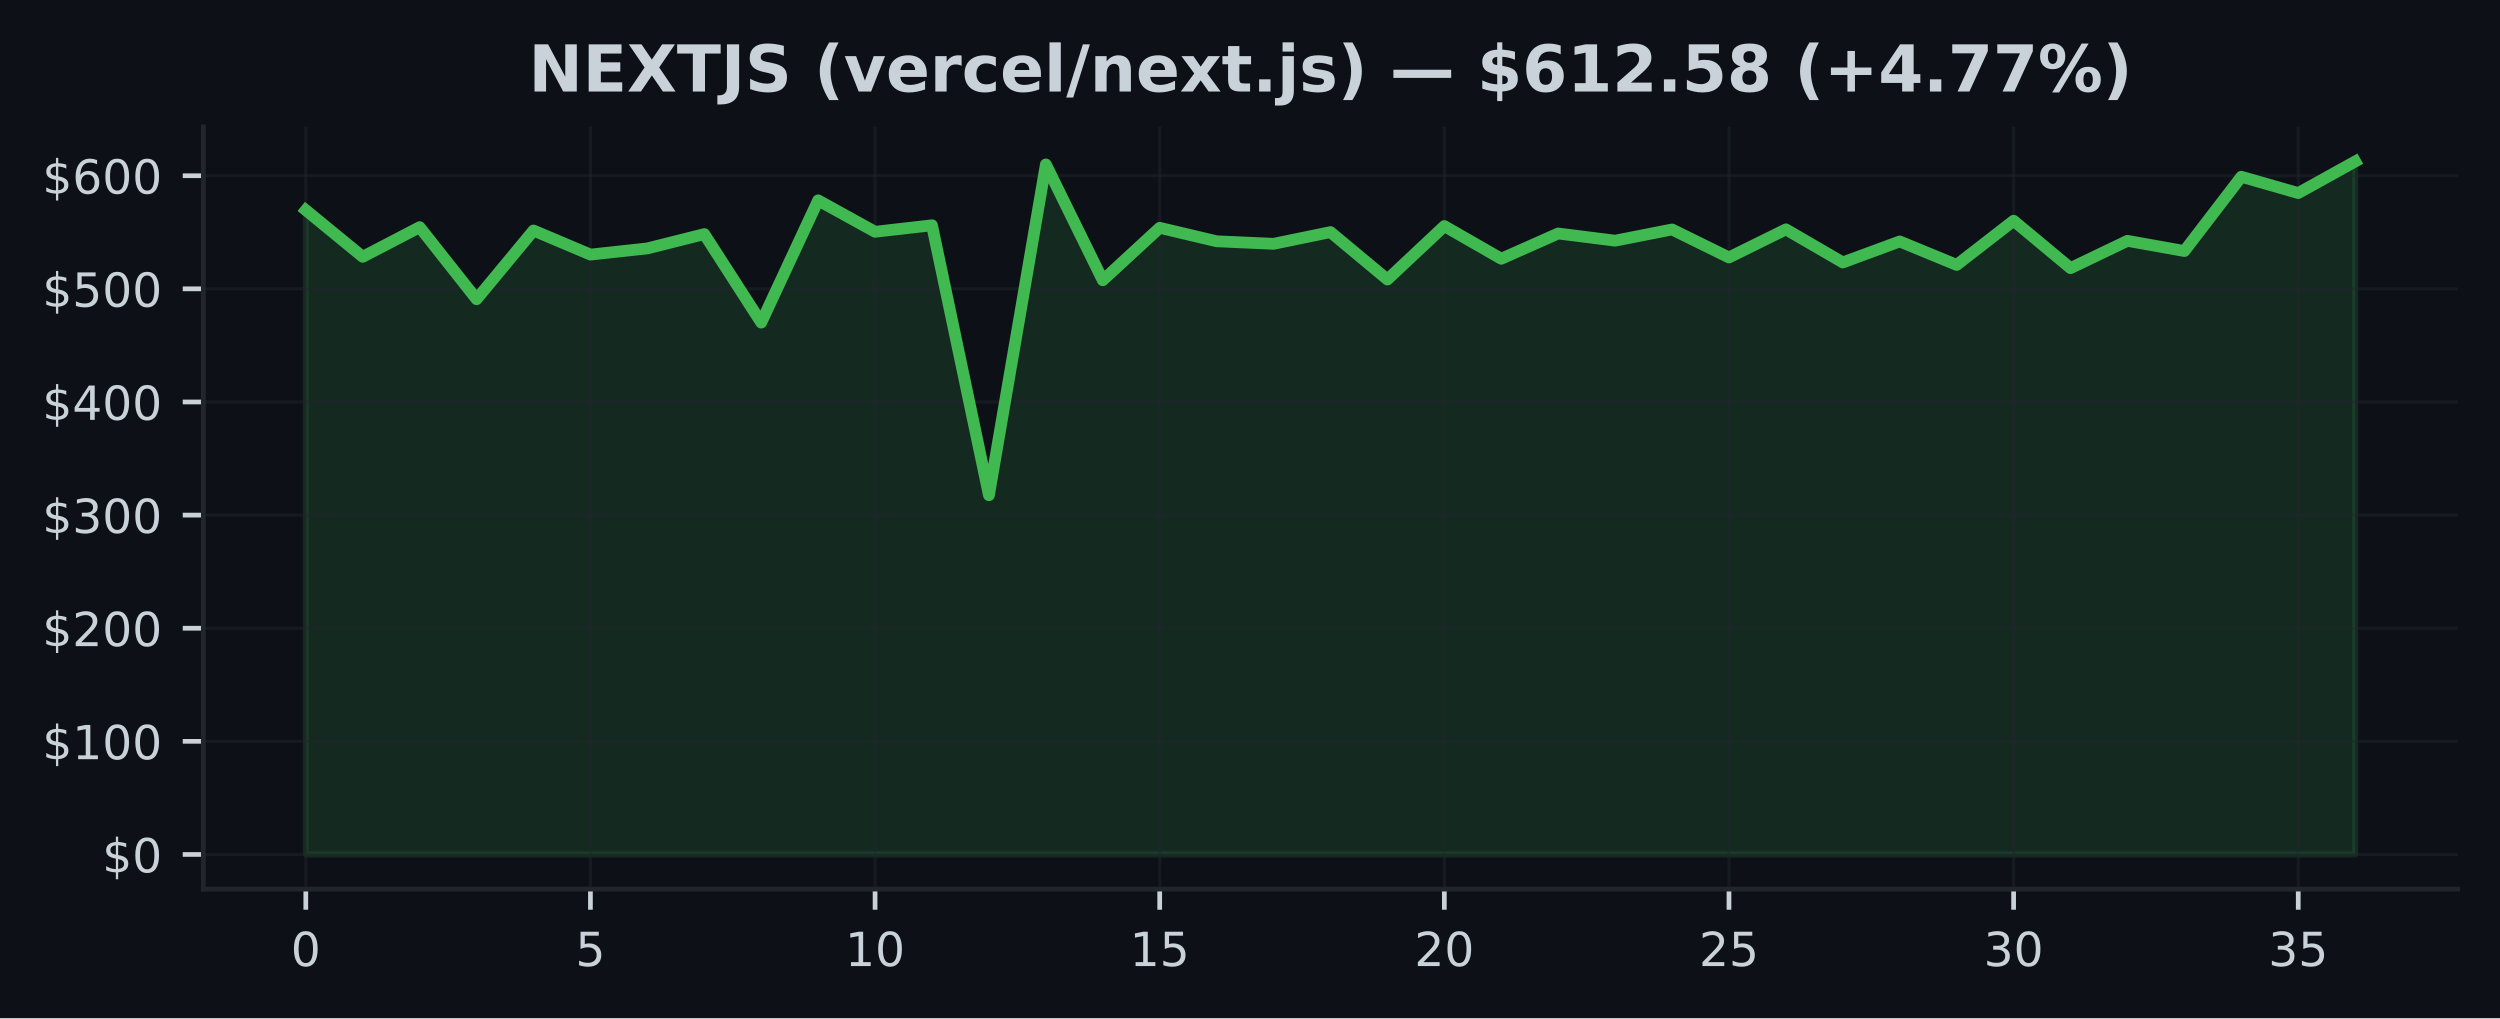
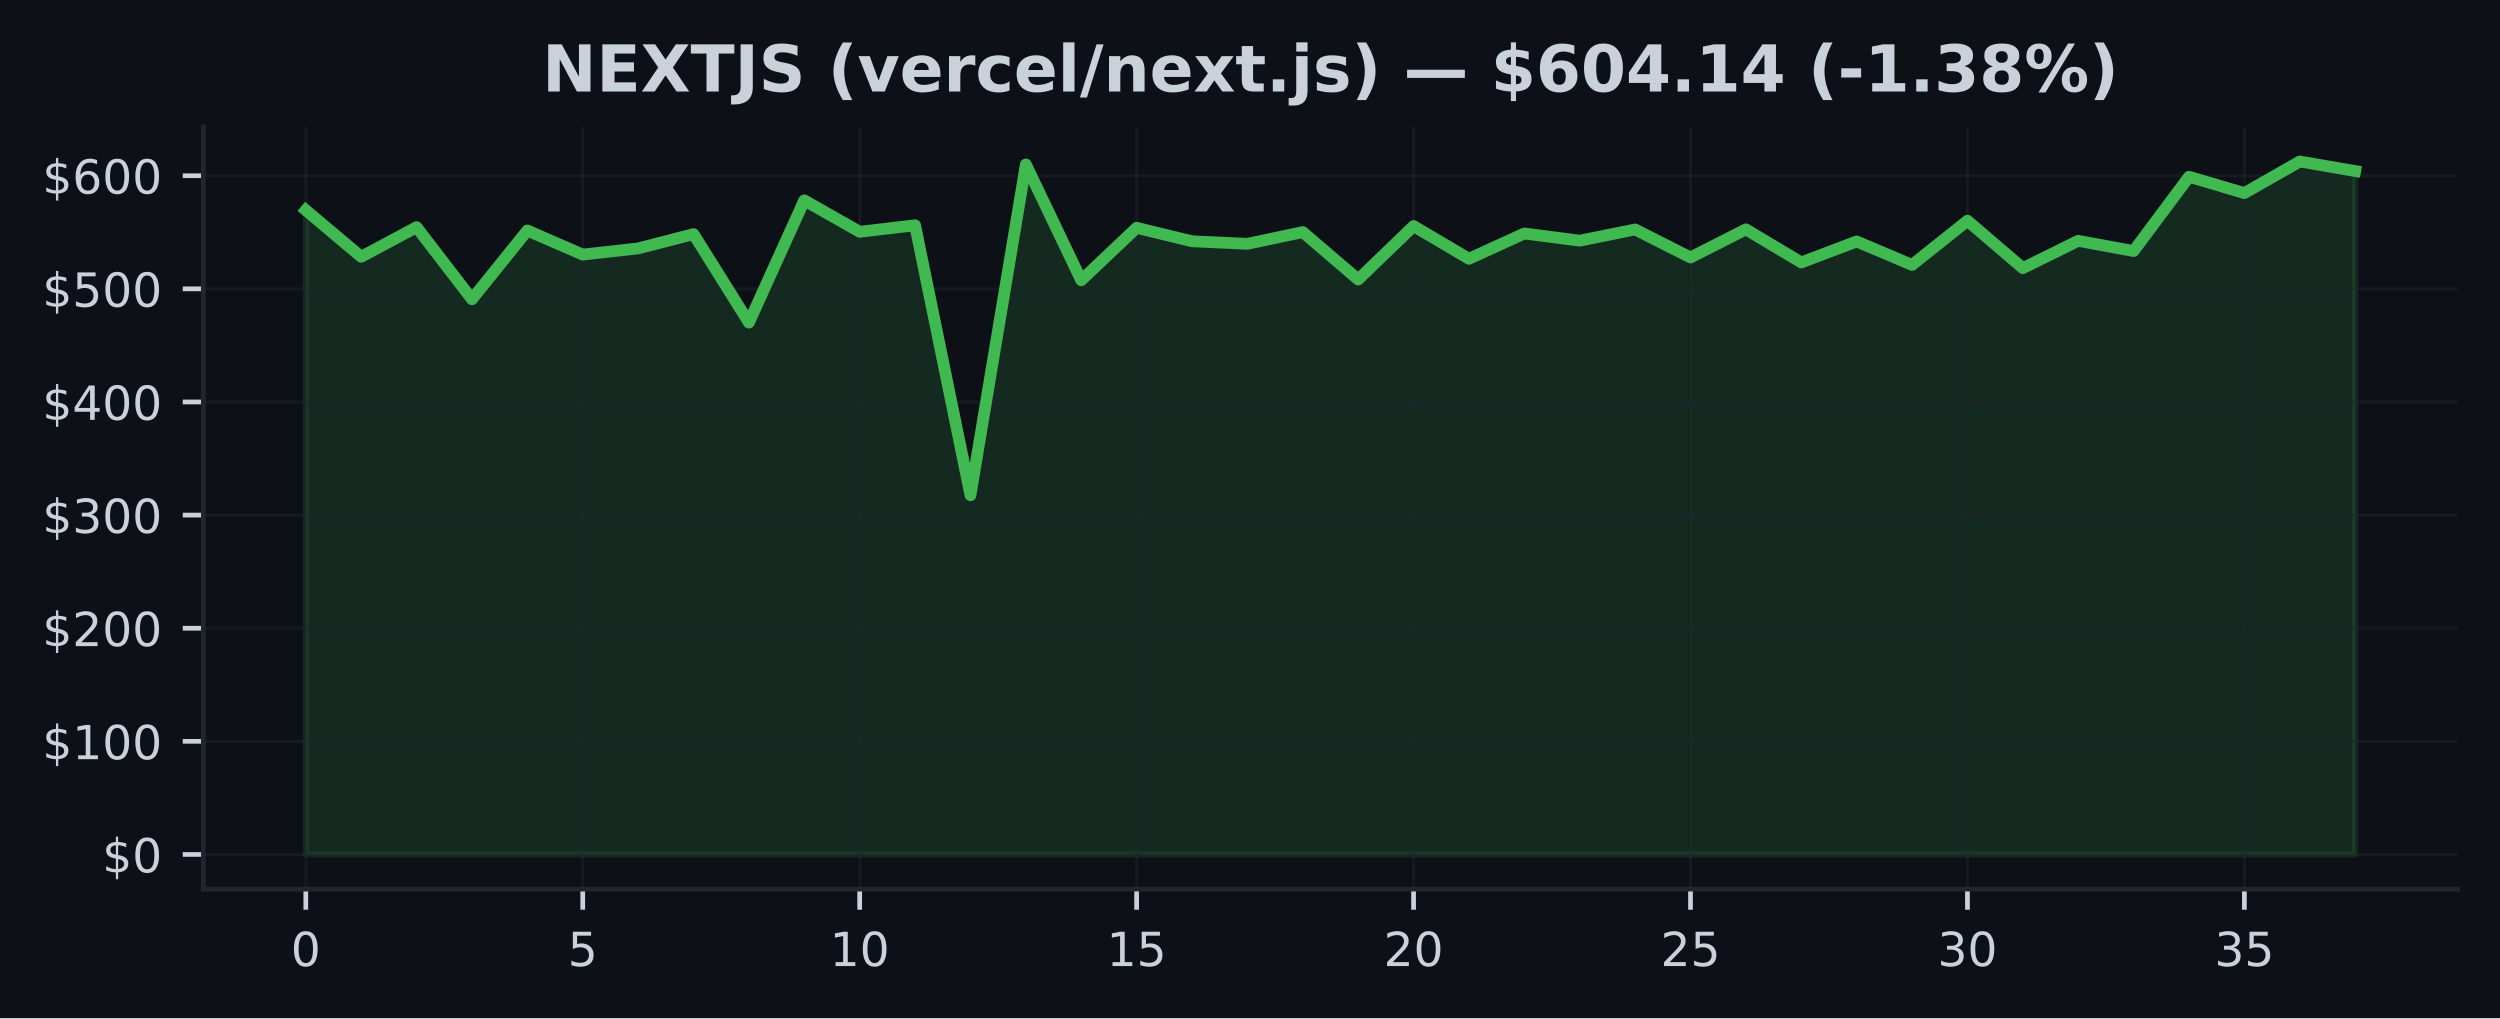
<svg xmlns="http://www.w3.org/2000/svg" xmlns:xlink="http://www.w3.org/1999/xlink" width="424.91pt" height="173.061pt" viewBox="0 0 424.91 173.061" version="1.1">
  <defs>
    <style type="text/css">*{stroke-linejoin: round; stroke-linecap: butt}</style>
  </defs>
  <g id="figure_1">
    <g id="patch_1">
      <path d="M 0 173.061  L 424.91 173.061  L 424.91 0  L 0 0  z " style="fill: #0d1117" />
    </g>
    <g id="axes_1">
      <g id="patch_2">
        <path d="M 34.56 151.118  L 417.71 151.118  L 417.71 21.558  L 34.56 21.558  z " style="fill: #0d1117" />
      </g>
      <g id="FillBetweenPolyCollection_1">
        <defs>
-           <path id="m700826ed9b" d="M 51.976 -27.832  L 51.976 -137.344  L 61.651 -129.413  L 71.327 -134.452  L 81.002 -122.206  L 90.678 -133.883  L 100.353 -129.789  L 110.029 -130.837  L 119.704 -133.271  L 129.38 -118.234  L 139.055 -139.007  L 148.731 -133.664  L 158.406 -134.771  L 168.082 -88.893  L 177.757 -145.108  L 187.433 -125.427  L 197.108 -134.341  L 206.784 -132.052  L 216.459 -131.62  L 226.135 -133.612  L 235.811 -125.556  L 245.486 -134.637  L 255.162 -129.08  L 264.837 -133.375  L 274.513 -132.154  L 284.188 -134.06  L 293.864 -129.299  L 303.539 -134.077  L 313.215 -128.455  L 322.89 -132.022  L 332.566 -128.034  L 342.241 -135.542  L 351.917 -127.488  L 361.592 -132.127  L 371.268 -130.395  L 380.943 -143.02  L 390.619 -140.247  L 400.294 -145.613  L 400.294 -27.832  L 400.294 -27.832  L 390.619 -27.832  L 380.943 -27.832  L 371.268 -27.832  L 361.592 -27.832  L 351.917 -27.832  L 342.241 -27.832  L 332.566 -27.832  L 322.89 -27.832  L 313.215 -27.832  L 303.539 -27.832  L 293.864 -27.832  L 284.188 -27.832  L 274.513 -27.832  L 264.837 -27.832  L 255.162 -27.832  L 245.486 -27.832  L 235.811 -27.832  L 226.135 -27.832  L 216.459 -27.832  L 206.784 -27.832  L 197.108 -27.832  L 187.433 -27.832  L 177.757 -27.832  L 168.082 -27.832  L 158.406 -27.832  L 148.731 -27.832  L 139.055 -27.832  L 129.38 -27.832  L 119.704 -27.832  L 110.029 -27.832  L 100.353 -27.832  L 90.678 -27.832  L 81.002 -27.832  L 71.327 -27.832  L 61.651 -27.832  L 51.976 -27.832  z " style="stroke: #3fb950; stroke-opacity: 0.15" />
+           <path id="m9973a0ed15" d="M 51.976 -27.832  L 51.976 -137.344  L 61.39 -129.413  L 70.804 -134.452  L 80.218 -122.206  L 89.632 -133.883  L 99.046 -129.789  L 108.46 -130.837  L 117.874 -133.271  L 127.288 -118.234  L 136.702 -139.007  L 146.116 -133.664  L 155.53 -134.771  L 164.944 -88.893  L 174.358 -145.108  L 183.772 -125.427  L 193.186 -134.341  L 202.6 -132.052  L 212.014 -131.62  L 221.428 -133.612  L 230.842 -125.556  L 240.256 -134.637  L 249.67 -129.08  L 259.084 -133.375  L 268.498 -132.154  L 277.912 -134.06  L 287.326 -129.299  L 296.74 -134.077  L 306.154 -128.455  L 315.568 -132.022  L 324.982 -128.034  L 334.396 -135.542  L 343.81 -127.488  L 353.224 -132.127  L 362.638 -130.395  L 372.052 -143.02  L 381.466 -140.247  L 390.88 -145.613  L 400.294 -143.991  L 400.294 -27.832  L 400.294 -27.832  L 390.88 -27.832  L 381.466 -27.832  L 372.052 -27.832  L 362.638 -27.832  L 353.224 -27.832  L 343.81 -27.832  L 334.396 -27.832  L 324.982 -27.832  L 315.568 -27.832  L 306.154 -27.832  L 296.74 -27.832  L 287.326 -27.832  L 277.912 -27.832  L 268.498 -27.832  L 259.084 -27.832  L 249.67 -27.832  L 240.256 -27.832  L 230.842 -27.832  L 221.428 -27.832  L 212.014 -27.832  L 202.6 -27.832  L 193.186 -27.832  L 183.772 -27.832  L 174.358 -27.832  L 164.944 -27.832  L 155.53 -27.832  L 146.116 -27.832  L 136.702 -27.832  L 127.288 -27.832  L 117.874 -27.832  L 108.46 -27.832  L 99.046 -27.832  L 89.632 -27.832  L 80.218 -27.832  L 70.804 -27.832  L 61.39 -27.832  L 51.976 -27.832  z " style="stroke: #3fb950; stroke-opacity: 0.15" />
        </defs>
-         <g clip-path="url(#pee3bb252e4)">
-           <use xlink:href="#m700826ed9b" x="0" y="173.061" style="fill: #3fb950; fill-opacity: 0.15; stroke: #3fb950; stroke-opacity: 0.15" />
+         <g clip-path="url(#pbf3e0e99eb)">
+           <use xlink:href="#m9973a0ed15" x="0" y="173.061" style="fill: #3fb950; fill-opacity: 0.15; stroke: #3fb950; stroke-opacity: 0.15" />
        </g>
      </g>
      <g id="matplotlib.axis_1">
        <g id="xtick_1">
          <g id="line2d_1">
-             <path d="M 51.976 151.118  L 51.976 21.558  " clip-path="url(#pee3bb252e4)" style="fill: none; stroke: #21262d; stroke-opacity: 0.5; stroke-width: 0.5; stroke-linecap: square" />
+             <path d="M 51.976 151.118  L 51.976 21.558  " clip-path="url(#pbf3e0e99eb)" style="fill: none; stroke: #21262d; stroke-opacity: 0.5; stroke-width: 0.5; stroke-linecap: square" />
          </g>
          <g id="line2d_2">
            <defs>
-               <path id="mb273226dbf" d="M 0 0  L 0 3.5  " style="stroke: #c9d1d9; stroke-width: 0.8" />
+               <path id="m04daab2ac7" d="M 0 0  L 0 3.5  " style="stroke: #c9d1d9; stroke-width: 0.8" />
            </defs>
            <g>
-               <use xlink:href="#mb273226dbf" x="51.976" y="151.118" style="fill: #c9d1d9; stroke: #c9d1d9; stroke-width: 0.8" />
+               <use xlink:href="#m04daab2ac7" x="51.976" y="151.118" style="fill: #c9d1d9; stroke: #c9d1d9; stroke-width: 0.8" />
            </g>
          </g>
          <g id="text_1">
            <g style="fill: #c9d1d9" transform="translate(49.43091 164.197) scale(0.08 -0.08)">
              <defs>
                <path id="DejaVuSans-30" d="M 2034 4250  Q 1547 4250 1301 3770  Q 1056 3291 1056 2328  Q 1056 1369 1301 889  Q 1547 409 2034 409  Q 2525 409 2770 889  Q 3016 1369 3016 2328  Q 3016 3291 2770 3770  Q 2525 4250 2034 4250  z M 2034 4750  Q 2819 4750 3233 4129  Q 3647 3509 3647 2328  Q 3647 1150 3233 529  Q 2819 -91 2034 -91  Q 1250 -91 836 529  Q 422 1150 422 2328  Q 422 3509 836 4129  Q 1250 4750 2034 4750  z " transform="scale(0.015625)" />
              </defs>
              <use xlink:href="#DejaVuSans-30" />
            </g>
          </g>
        </g>
        <g id="xtick_2">
          <g id="line2d_3">
-             <path d="M 100.353 151.118  L 100.353 21.558  " clip-path="url(#pee3bb252e4)" style="fill: none; stroke: #21262d; stroke-opacity: 0.5; stroke-width: 0.5; stroke-linecap: square" />
+             <path d="M 99.046 151.118  L 99.046 21.558  " clip-path="url(#pbf3e0e99eb)" style="fill: none; stroke: #21262d; stroke-opacity: 0.5; stroke-width: 0.5; stroke-linecap: square" />
          </g>
          <g id="line2d_4">
            <g>
-               <use xlink:href="#mb273226dbf" x="100.353" y="151.118" style="fill: #c9d1d9; stroke: #c9d1d9; stroke-width: 0.8" />
+               <use xlink:href="#m04daab2ac7" x="99.046" y="151.118" style="fill: #c9d1d9; stroke: #c9d1d9; stroke-width: 0.8" />
            </g>
          </g>
          <g id="text_2">
-             <g style="fill: #c9d1d9" transform="translate(97.80843 164.197) scale(0.08 -0.08)">
+             <g style="fill: #c9d1d9" transform="translate(96.50093 164.197) scale(0.08 -0.08)">
              <defs>
                <path id="DejaVuSans-35" d="M 691 4666  L 3169 4666  L 3169 4134  L 1269 4134  L 1269 2991  Q 1406 3038 1543 3061  Q 1681 3084 1819 3084  Q 2600 3084 3056 2656  Q 3513 2228 3513 1497  Q 3513 744 3044 326  Q 2575 -91 1722 -91  Q 1428 -91 1123 -41  Q 819 9 494 109  L 494 744  Q 775 591 1075 516  Q 1375 441 1709 441  Q 2250 441 2565 725  Q 2881 1009 2881 1497  Q 2881 1984 2565 2268  Q 2250 2553 1709 2553  Q 1456 2553 1204 2497  Q 953 2441 691 2322  L 691 4666  z " transform="scale(0.015625)" />
              </defs>
              <use xlink:href="#DejaVuSans-35" />
            </g>
          </g>
        </g>
        <g id="xtick_3">
          <g id="line2d_5">
-             <path d="M 148.731 151.118  L 148.731 21.558  " clip-path="url(#pee3bb252e4)" style="fill: none; stroke: #21262d; stroke-opacity: 0.5; stroke-width: 0.5; stroke-linecap: square" />
+             <path d="M 146.116 151.118  L 146.116 21.558  " clip-path="url(#pbf3e0e99eb)" style="fill: none; stroke: #21262d; stroke-opacity: 0.5; stroke-width: 0.5; stroke-linecap: square" />
          </g>
          <g id="line2d_6">
            <g>
-               <use xlink:href="#mb273226dbf" x="148.731" y="151.118" style="fill: #c9d1d9; stroke: #c9d1d9; stroke-width: 0.8" />
+               <use xlink:href="#m04daab2ac7" x="146.116" y="151.118" style="fill: #c9d1d9; stroke: #c9d1d9; stroke-width: 0.8" />
            </g>
          </g>
          <g id="text_3">
-             <g style="fill: #c9d1d9" transform="translate(143.641 164.197) scale(0.08 -0.08)">
+             <g style="fill: #c9d1d9" transform="translate(141.026 164.197) scale(0.08 -0.08)">
              <defs>
                <path id="DejaVuSans-31" d="M 794 531  L 1825 531  L 1825 4091  L 703 3866  L 703 4441  L 1819 4666  L 2450 4666  L 2450 531  L 3481 531  L 3481 0  L 794 0  L 794 531  z " transform="scale(0.015625)" />
              </defs>
              <use xlink:href="#DejaVuSans-31" />
              <use xlink:href="#DejaVuSans-30" transform="translate(63.62305 0)" />
            </g>
          </g>
        </g>
        <g id="xtick_4">
          <g id="line2d_7">
-             <path d="M 197.108 151.118  L 197.108 21.558  " clip-path="url(#pee3bb252e4)" style="fill: none; stroke: #21262d; stroke-opacity: 0.5; stroke-width: 0.5; stroke-linecap: square" />
+             <path d="M 193.186 151.118  L 193.186 21.558  " clip-path="url(#pbf3e0e99eb)" style="fill: none; stroke: #21262d; stroke-opacity: 0.5; stroke-width: 0.5; stroke-linecap: square" />
          </g>
          <g id="line2d_8">
            <g>
-               <use xlink:href="#mb273226dbf" x="197.108" y="151.118" style="fill: #c9d1d9; stroke: #c9d1d9; stroke-width: 0.8" />
+               <use xlink:href="#m04daab2ac7" x="193.186" y="151.118" style="fill: #c9d1d9; stroke: #c9d1d9; stroke-width: 0.8" />
            </g>
          </g>
          <g id="text_4">
-             <g style="fill: #c9d1d9" transform="translate(192.0185 164.197) scale(0.08 -0.08)">
+             <g style="fill: #c9d1d9" transform="translate(188.096 164.197) scale(0.08 -0.08)">
              <use xlink:href="#DejaVuSans-31" />
              <use xlink:href="#DejaVuSans-35" transform="translate(63.62305 0)" />
            </g>
          </g>
        </g>
        <g id="xtick_5">
          <g id="line2d_9">
-             <path d="M 245.486 151.118  L 245.486 21.558  " clip-path="url(#pee3bb252e4)" style="fill: none; stroke: #21262d; stroke-opacity: 0.5; stroke-width: 0.5; stroke-linecap: square" />
+             <path d="M 240.256 151.118  L 240.256 21.558  " clip-path="url(#pbf3e0e99eb)" style="fill: none; stroke: #21262d; stroke-opacity: 0.5; stroke-width: 0.5; stroke-linecap: square" />
          </g>
          <g id="line2d_10">
            <g>
-               <use xlink:href="#mb273226dbf" x="245.486" y="151.118" style="fill: #c9d1d9; stroke: #c9d1d9; stroke-width: 0.8" />
+               <use xlink:href="#m04daab2ac7" x="240.256" y="151.118" style="fill: #c9d1d9; stroke: #c9d1d9; stroke-width: 0.8" />
            </g>
          </g>
          <g id="text_5">
-             <g style="fill: #c9d1d9" transform="translate(240.396 164.197) scale(0.08 -0.08)">
+             <g style="fill: #c9d1d9" transform="translate(235.166 164.197) scale(0.08 -0.08)">
              <defs>
                <path id="DejaVuSans-32" d="M 1228 531  L 3431 531  L 3431 0  L 469 0  L 469 531  Q 828 903 1448 1529  Q 2069 2156 2228 2338  Q 2531 2678 2651 2914  Q 2772 3150 2772 3378  Q 2772 3750 2511 3984  Q 2250 4219 1831 4219  Q 1534 4219 1204 4116  Q 875 4013 500 3803  L 500 4441  Q 881 4594 1212 4672  Q 1544 4750 1819 4750  Q 2544 4750 2975 4387  Q 3406 4025 3406 3419  Q 3406 3131 3298 2873  Q 3191 2616 2906 2266  Q 2828 2175 2409 1742  Q 1991 1309 1228 531  z " transform="scale(0.015625)" />
              </defs>
              <use xlink:href="#DejaVuSans-32" />
              <use xlink:href="#DejaVuSans-30" transform="translate(63.62305 0)" />
            </g>
          </g>
        </g>
        <g id="xtick_6">
          <g id="line2d_11">
-             <path d="M 293.864 151.118  L 293.864 21.558  " clip-path="url(#pee3bb252e4)" style="fill: none; stroke: #21262d; stroke-opacity: 0.5; stroke-width: 0.5; stroke-linecap: square" />
+             <path d="M 287.326 151.118  L 287.326 21.558  " clip-path="url(#pbf3e0e99eb)" style="fill: none; stroke: #21262d; stroke-opacity: 0.5; stroke-width: 0.5; stroke-linecap: square" />
          </g>
          <g id="line2d_12">
            <g>
-               <use xlink:href="#mb273226dbf" x="293.864" y="151.118" style="fill: #c9d1d9; stroke: #c9d1d9; stroke-width: 0.8" />
+               <use xlink:href="#m04daab2ac7" x="287.326" y="151.118" style="fill: #c9d1d9; stroke: #c9d1d9; stroke-width: 0.8" />
            </g>
          </g>
          <g id="text_6">
-             <g style="fill: #c9d1d9" transform="translate(288.7735 164.197) scale(0.08 -0.08)">
+             <g style="fill: #c9d1d9" transform="translate(282.236 164.197) scale(0.08 -0.08)">
              <use xlink:href="#DejaVuSans-32" />
              <use xlink:href="#DejaVuSans-35" transform="translate(63.62305 0)" />
            </g>
          </g>
        </g>
        <g id="xtick_7">
          <g id="line2d_13">
-             <path d="M 342.241 151.118  L 342.241 21.558  " clip-path="url(#pee3bb252e4)" style="fill: none; stroke: #21262d; stroke-opacity: 0.5; stroke-width: 0.5; stroke-linecap: square" />
+             <path d="M 334.396 151.118  L 334.396 21.558  " clip-path="url(#pbf3e0e99eb)" style="fill: none; stroke: #21262d; stroke-opacity: 0.5; stroke-width: 0.5; stroke-linecap: square" />
          </g>
          <g id="line2d_14">
            <g>
-               <use xlink:href="#mb273226dbf" x="342.241" y="151.118" style="fill: #c9d1d9; stroke: #c9d1d9; stroke-width: 0.8" />
+               <use xlink:href="#m04daab2ac7" x="334.396" y="151.118" style="fill: #c9d1d9; stroke: #c9d1d9; stroke-width: 0.8" />
            </g>
          </g>
          <g id="text_7">
-             <g style="fill: #c9d1d9" transform="translate(337.1511 164.197) scale(0.08 -0.08)">
+             <g style="fill: #c9d1d9" transform="translate(329.3061 164.197) scale(0.08 -0.08)">
              <defs>
                <path id="DejaVuSans-33" d="M 2597 2516  Q 3050 2419 3304 2112  Q 3559 1806 3559 1356  Q 3559 666 3084 287  Q 2609 -91 1734 -91  Q 1441 -91 1130 -33  Q 819 25 488 141  L 488 750  Q 750 597 1062 519  Q 1375 441 1716 441  Q 2309 441 2620 675  Q 2931 909 2931 1356  Q 2931 1769 2642 2001  Q 2353 2234 1838 2234  L 1294 2234  L 1294 2753  L 1863 2753  Q 2328 2753 2575 2939  Q 2822 3125 2822 3475  Q 2822 3834 2567 4026  Q 2313 4219 1838 4219  Q 1578 4219 1281 4162  Q 984 4106 628 3988  L 628 4550  Q 988 4650 1302 4700  Q 1616 4750 1894 4750  Q 2613 4750 3031 4423  Q 3450 4097 3450 3541  Q 3450 3153 3228 2886  Q 3006 2619 2597 2516  z " transform="scale(0.015625)" />
              </defs>
              <use xlink:href="#DejaVuSans-33" />
              <use xlink:href="#DejaVuSans-30" transform="translate(63.62305 0)" />
            </g>
          </g>
        </g>
        <g id="xtick_8">
          <g id="line2d_15">
-             <path d="M 390.619 151.118  L 390.619 21.558  " clip-path="url(#pee3bb252e4)" style="fill: none; stroke: #21262d; stroke-opacity: 0.5; stroke-width: 0.5; stroke-linecap: square" />
+             <path d="M 381.466 151.118  L 381.466 21.558  " clip-path="url(#pbf3e0e99eb)" style="fill: none; stroke: #21262d; stroke-opacity: 0.5; stroke-width: 0.5; stroke-linecap: square" />
          </g>
          <g id="line2d_16">
            <g>
-               <use xlink:href="#mb273226dbf" x="390.619" y="151.118" style="fill: #c9d1d9; stroke: #c9d1d9; stroke-width: 0.8" />
+               <use xlink:href="#m04daab2ac7" x="381.466" y="151.118" style="fill: #c9d1d9; stroke: #c9d1d9; stroke-width: 0.8" />
            </g>
          </g>
          <g id="text_8">
-             <g style="fill: #c9d1d9" transform="translate(385.5286 164.197) scale(0.08 -0.08)">
+             <g style="fill: #c9d1d9" transform="translate(376.3761 164.197) scale(0.08 -0.08)">
              <use xlink:href="#DejaVuSans-33" />
              <use xlink:href="#DejaVuSans-35" transform="translate(63.62305 0)" />
            </g>
          </g>
        </g>
      </g>
      <g id="matplotlib.axis_2">
        <g id="ytick_1">
          <g id="line2d_17">
-             <path d="M 34.56 145.229  L 417.71 145.229  " clip-path="url(#pee3bb252e4)" style="fill: none; stroke: #21262d; stroke-opacity: 0.5; stroke-width: 0.5; stroke-linecap: square" />
+             <path d="M 34.56 145.229  L 417.71 145.229  " clip-path="url(#pbf3e0e99eb)" style="fill: none; stroke: #21262d; stroke-opacity: 0.5; stroke-width: 0.5; stroke-linecap: square" />
          </g>
          <g id="line2d_18">
            <defs>
-               <path id="mdb14cc3dba" d="M 0 0  L -3.5 0  " style="stroke: #c9d1d9; stroke-width: 0.8" />
+               <path id="m7bb2fee995" d="M 0 0  L -3.5 0  " style="stroke: #c9d1d9; stroke-width: 0.8" />
            </defs>
            <g>
-               <use xlink:href="#mdb14cc3dba" x="34.56" y="145.229" style="fill: #c9d1d9; stroke: #c9d1d9; stroke-width: 0.8" />
+               <use xlink:href="#m7bb2fee995" x="34.56" y="145.229" style="fill: #c9d1d9; stroke: #c9d1d9; stroke-width: 0.8" />
            </g>
          </g>
          <g id="text_9">
            <g style="fill: #c9d1d9" transform="translate(17.38 148.2686) scale(0.08 -0.08)">
              <defs>
                <path id="DejaVuSans-24" d="M 2163 -941  L 1850 -941  L 1847 0  Q 1519 6 1191 76  Q 863 147 531 288  L 531 850  Q 850 650 1176 548  Q 1503 447 1850 444  L 1850 1869  Q 1159 1981 845 2250  Q 531 2519 531 2988  Q 531 3497 872 3790  Q 1213 4084 1850 4128  L 1850 4863  L 2163 4863  L 2163 4138  Q 2453 4125 2725 4076  Q 2997 4028 3256 3944  L 3256 3397  Q 2997 3528 2723 3600  Q 2450 3672 2163 3684  L 2163 2350  Q 2872 2241 3206 1959  Q 3541 1678 3541 1191  Q 3541 663 3186 358  Q 2831 53 2163 6  L 2163 -941  z M 1850 2406  L 1850 3688  Q 1488 3647 1297 3481  Q 1106 3316 1106 3041  Q 1106 2772 1282 2622  Q 1459 2472 1850 2406  z M 2163 1806  L 2163 453  Q 2559 506 2761 678  Q 2963 850 2963 1131  Q 2963 1406 2770 1568  Q 2578 1731 2163 1806  z " transform="scale(0.015625)" />
              </defs>
              <use xlink:href="#DejaVuSans-24" />
              <use xlink:href="#DejaVuSans-30" transform="translate(63.62305 0)" />
            </g>
          </g>
        </g>
        <g id="ytick_2">
          <g id="line2d_19">
-             <path d="M 34.56 126.002  L 417.71 126.002  " clip-path="url(#pee3bb252e4)" style="fill: none; stroke: #21262d; stroke-opacity: 0.5; stroke-width: 0.5; stroke-linecap: square" />
+             <path d="M 34.56 126.002  L 417.71 126.002  " clip-path="url(#pbf3e0e99eb)" style="fill: none; stroke: #21262d; stroke-opacity: 0.5; stroke-width: 0.5; stroke-linecap: square" />
          </g>
          <g id="line2d_20">
            <g>
-               <use xlink:href="#mdb14cc3dba" x="34.56" y="126.002" style="fill: #c9d1d9; stroke: #c9d1d9; stroke-width: 0.8" />
+               <use xlink:href="#m7bb2fee995" x="34.56" y="126.002" style="fill: #c9d1d9; stroke: #c9d1d9; stroke-width: 0.8" />
            </g>
          </g>
          <g id="text_10">
            <g style="fill: #c9d1d9" transform="translate(7.2 129.0414) scale(0.08 -0.08)">
              <use xlink:href="#DejaVuSans-24" />
              <use xlink:href="#DejaVuSans-31" transform="translate(63.62305 0)" />
              <use xlink:href="#DejaVuSans-30" transform="translate(127.2461 0)" />
              <use xlink:href="#DejaVuSans-30" transform="translate(190.8691 0)" />
            </g>
          </g>
        </g>
        <g id="ytick_3">
          <g id="line2d_21">
-             <path d="M 34.56 106.775  L 417.71 106.775  " clip-path="url(#pee3bb252e4)" style="fill: none; stroke: #21262d; stroke-opacity: 0.5; stroke-width: 0.5; stroke-linecap: square" />
+             <path d="M 34.56 106.775  L 417.71 106.775  " clip-path="url(#pbf3e0e99eb)" style="fill: none; stroke: #21262d; stroke-opacity: 0.5; stroke-width: 0.5; stroke-linecap: square" />
          </g>
          <g id="line2d_22">
            <g>
-               <use xlink:href="#mdb14cc3dba" x="34.56" y="106.775" style="fill: #c9d1d9; stroke: #c9d1d9; stroke-width: 0.8" />
+               <use xlink:href="#m7bb2fee995" x="34.56" y="106.775" style="fill: #c9d1d9; stroke: #c9d1d9; stroke-width: 0.8" />
            </g>
          </g>
          <g id="text_11">
            <g style="fill: #c9d1d9" transform="translate(7.2 109.8142) scale(0.08 -0.08)">
              <use xlink:href="#DejaVuSans-24" />
              <use xlink:href="#DejaVuSans-32" transform="translate(63.62305 0)" />
              <use xlink:href="#DejaVuSans-30" transform="translate(127.2461 0)" />
              <use xlink:href="#DejaVuSans-30" transform="translate(190.8691 0)" />
            </g>
          </g>
        </g>
        <g id="ytick_4">
          <g id="line2d_23">
-             <path d="M 34.56 87.548  L 417.71 87.548  " clip-path="url(#pee3bb252e4)" style="fill: none; stroke: #21262d; stroke-opacity: 0.5; stroke-width: 0.5; stroke-linecap: square" />
+             <path d="M 34.56 87.548  L 417.71 87.548  " clip-path="url(#pbf3e0e99eb)" style="fill: none; stroke: #21262d; stroke-opacity: 0.5; stroke-width: 0.5; stroke-linecap: square" />
          </g>
          <g id="line2d_24">
            <g>
-               <use xlink:href="#mdb14cc3dba" x="34.56" y="87.548" style="fill: #c9d1d9; stroke: #c9d1d9; stroke-width: 0.8" />
+               <use xlink:href="#m7bb2fee995" x="34.56" y="87.548" style="fill: #c9d1d9; stroke: #c9d1d9; stroke-width: 0.8" />
            </g>
          </g>
          <g id="text_12">
            <g style="fill: #c9d1d9" transform="translate(7.2 90.58705) scale(0.08 -0.08)">
              <use xlink:href="#DejaVuSans-24" />
              <use xlink:href="#DejaVuSans-33" transform="translate(63.62305 0)" />
              <use xlink:href="#DejaVuSans-30" transform="translate(127.2461 0)" />
              <use xlink:href="#DejaVuSans-30" transform="translate(190.8691 0)" />
            </g>
          </g>
        </g>
        <g id="ytick_5">
          <g id="line2d_25">
-             <path d="M 34.56 68.32  L 417.71 68.32  " clip-path="url(#pee3bb252e4)" style="fill: none; stroke: #21262d; stroke-opacity: 0.5; stroke-width: 0.5; stroke-linecap: square" />
+             <path d="M 34.56 68.32  L 417.71 68.32  " clip-path="url(#pbf3e0e99eb)" style="fill: none; stroke: #21262d; stroke-opacity: 0.5; stroke-width: 0.5; stroke-linecap: square" />
          </g>
          <g id="line2d_26">
            <g>
-               <use xlink:href="#mdb14cc3dba" x="34.56" y="68.32" style="fill: #c9d1d9; stroke: #c9d1d9; stroke-width: 0.8" />
+               <use xlink:href="#m7bb2fee995" x="34.56" y="68.32" style="fill: #c9d1d9; stroke: #c9d1d9; stroke-width: 0.8" />
            </g>
          </g>
          <g id="text_13">
            <g style="fill: #c9d1d9" transform="translate(7.2 71.35987) scale(0.08 -0.08)">
              <defs>
                <path id="DejaVuSans-34" d="M 2419 4116  L 825 1625  L 2419 1625  L 2419 4116  z M 2253 4666  L 3047 4666  L 3047 1625  L 3713 1625  L 3713 1100  L 3047 1100  L 3047 0  L 2419 0  L 2419 1100  L 313 1100  L 313 1709  L 2253 4666  z " transform="scale(0.015625)" />
              </defs>
              <use xlink:href="#DejaVuSans-24" />
              <use xlink:href="#DejaVuSans-34" transform="translate(63.62305 0)" />
              <use xlink:href="#DejaVuSans-30" transform="translate(127.2461 0)" />
              <use xlink:href="#DejaVuSans-30" transform="translate(190.8691 0)" />
            </g>
          </g>
        </g>
        <g id="ytick_6">
          <g id="line2d_27">
-             <path d="M 34.56 49.093  L 417.71 49.093  " clip-path="url(#pee3bb252e4)" style="fill: none; stroke: #21262d; stroke-opacity: 0.5; stroke-width: 0.5; stroke-linecap: square" />
+             <path d="M 34.56 49.093  L 417.71 49.093  " clip-path="url(#pbf3e0e99eb)" style="fill: none; stroke: #21262d; stroke-opacity: 0.5; stroke-width: 0.5; stroke-linecap: square" />
          </g>
          <g id="line2d_28">
            <g>
-               <use xlink:href="#mdb14cc3dba" x="34.56" y="49.093" style="fill: #c9d1d9; stroke: #c9d1d9; stroke-width: 0.8" />
+               <use xlink:href="#m7bb2fee995" x="34.56" y="49.093" style="fill: #c9d1d9; stroke: #c9d1d9; stroke-width: 0.8" />
            </g>
          </g>
          <g id="text_14">
            <g style="fill: #c9d1d9" transform="translate(7.2 52.1327) scale(0.08 -0.08)">
              <use xlink:href="#DejaVuSans-24" />
              <use xlink:href="#DejaVuSans-35" transform="translate(63.62305 0)" />
              <use xlink:href="#DejaVuSans-30" transform="translate(127.2461 0)" />
              <use xlink:href="#DejaVuSans-30" transform="translate(190.8691 0)" />
            </g>
          </g>
        </g>
        <g id="ytick_7">
          <g id="line2d_29">
-             <path d="M 34.56 29.866  L 417.71 29.866  " clip-path="url(#pee3bb252e4)" style="fill: none; stroke: #21262d; stroke-opacity: 0.5; stroke-width: 0.5; stroke-linecap: square" />
+             <path d="M 34.56 29.866  L 417.71 29.866  " clip-path="url(#pbf3e0e99eb)" style="fill: none; stroke: #21262d; stroke-opacity: 0.5; stroke-width: 0.5; stroke-linecap: square" />
          </g>
          <g id="line2d_30">
            <g>
-               <use xlink:href="#mdb14cc3dba" x="34.56" y="29.866" style="fill: #c9d1d9; stroke: #c9d1d9; stroke-width: 0.8" />
+               <use xlink:href="#m7bb2fee995" x="34.56" y="29.866" style="fill: #c9d1d9; stroke: #c9d1d9; stroke-width: 0.8" />
            </g>
          </g>
          <g id="text_15">
            <g style="fill: #c9d1d9" transform="translate(7.2 32.90553) scale(0.08 -0.08)">
              <defs>
                <path id="DejaVuSans-36" d="M 2113 2584  Q 1688 2584 1439 2293  Q 1191 2003 1191 1497  Q 1191 994 1439 701  Q 1688 409 2113 409  Q 2538 409 2786 701  Q 3034 994 3034 1497  Q 3034 2003 2786 2293  Q 2538 2584 2113 2584  z M 3366 4563  L 3366 3988  Q 3128 4100 2886 4159  Q 2644 4219 2406 4219  Q 1781 4219 1451 3797  Q 1122 3375 1075 2522  Q 1259 2794 1537 2939  Q 1816 3084 2150 3084  Q 2853 3084 3261 2657  Q 3669 2231 3669 1497  Q 3669 778 3244 343  Q 2819 -91 2113 -91  Q 1303 -91 875 529  Q 447 1150 447 2328  Q 447 3434 972 4092  Q 1497 4750 2381 4750  Q 2619 4750 2861 4703  Q 3103 4656 3366 4563  z " transform="scale(0.015625)" />
              </defs>
              <use xlink:href="#DejaVuSans-24" />
              <use xlink:href="#DejaVuSans-36" transform="translate(63.62305 0)" />
              <use xlink:href="#DejaVuSans-30" transform="translate(127.2461 0)" />
              <use xlink:href="#DejaVuSans-30" transform="translate(190.8691 0)" />
            </g>
          </g>
        </g>
      </g>
      <g id="line2d_31">
-         <path d="M 51.976 35.717  L 61.651 43.648  L 71.327 38.609  L 81.002 50.855  L 90.678 39.178  L 100.353 43.271  L 110.029 42.223  L 119.704 39.789  L 129.38 54.827  L 139.055 34.054  L 148.731 39.397  L 158.406 38.29  L 168.082 84.168  L 177.757 27.953  L 187.433 47.634  L 197.108 38.72  L 206.784 41.008  L 216.459 41.441  L 226.135 39.449  L 235.811 47.505  L 245.486 38.424  L 255.162 43.981  L 264.837 39.685  L 274.513 40.906  L 284.188 39.001  L 293.864 43.762  L 303.539 38.984  L 313.215 44.606  L 322.89 41.039  L 332.566 45.027  L 342.241 37.519  L 351.917 45.573  L 361.592 40.933  L 371.268 42.666  L 380.943 30.041  L 390.619 32.814  L 400.294 27.447  " clip-path="url(#pee3bb252e4)" style="fill: none; stroke: #3fb950; stroke-width: 2; stroke-linecap: square" />
+         <path d="M 51.976 35.717  L 61.39 43.648  L 70.804 38.609  L 80.218 50.855  L 89.632 39.178  L 99.046 43.271  L 108.46 42.223  L 117.874 39.789  L 127.288 54.827  L 136.702 34.054  L 146.116 39.397  L 155.53 38.29  L 164.944 84.168  L 174.358 27.953  L 183.772 47.634  L 193.186 38.72  L 202.6 41.008  L 212.014 41.441  L 221.428 39.449  L 230.842 47.505  L 240.256 38.424  L 249.67 43.981  L 259.084 39.685  L 268.498 40.906  L 277.912 39.001  L 287.326 43.762  L 296.74 38.984  L 306.154 44.606  L 315.568 41.039  L 324.982 45.027  L 334.396 37.519  L 343.81 45.573  L 353.224 40.933  L 362.638 42.666  L 372.052 30.041  L 381.466 32.814  L 390.88 27.447  L 400.294 29.07  " clip-path="url(#pbf3e0e99eb)" style="fill: none; stroke: #3fb950; stroke-width: 2; stroke-linecap: square" />
      </g>
      <g id="patch_3">
        <path d="M 34.56 151.118  L 34.56 21.558  " style="fill: none; stroke: #21262d; stroke-width: 0.8; stroke-linejoin: miter; stroke-linecap: square" />
      </g>
      <g id="patch_4">
        <path d="M 34.56 151.118  L 417.71 151.118  " style="fill: none; stroke: #21262d; stroke-width: 0.8; stroke-linejoin: miter; stroke-linecap: square" />
      </g>
      <g id="text_16">
-         <g style="fill: #c9d1d9" transform="translate(89.83898 15.55828) scale(0.11 -0.11)">
+         <g style="fill: #c9d1d9" transform="translate(92.16531 15.55828) scale(0.11 -0.11)">
          <defs>
            <path id="DejaVuSans-Bold-4e" d="M 588 4666  L 1931 4666  L 3628 1466  L 3628 4666  L 4769 4666  L 4769 0  L 3425 0  L 1728 3200  L 1728 0  L 588 0  L 588 4666  z " transform="scale(0.015625)" />
            <path id="DejaVuSans-Bold-45" d="M 588 4666  L 3834 4666  L 3834 3756  L 1791 3756  L 1791 2888  L 3713 2888  L 3713 1978  L 1791 1978  L 1791 909  L 3903 909  L 3903 0  L 588 0  L 588 4666  z " transform="scale(0.015625)" />
            <path id="DejaVuSans-Bold-58" d="M 3188 2381  L 4806 0  L 3553 0  L 2463 1594  L 1381 0  L 122 0  L 1741 2381  L 184 4666  L 1441 4666  L 2463 3163  L 3481 4666  L 4744 4666  L 3188 2381  z " transform="scale(0.015625)" />
            <path id="DejaVuSans-Bold-54" d="M 31 4666  L 4331 4666  L 4331 3756  L 2784 3756  L 2784 0  L 1581 0  L 1581 3756  L 31 3756  L 31 4666  z " transform="scale(0.015625)" />
            <path id="DejaVuSans-Bold-4a" d="M 588 4666  L 1791 4666  L 1791 453  Q 1791 -419 1317 -850  Q 844 -1281 -116 -1281  L -359 -1281  L -359 -372  L -172 -372  Q 203 -372 395 -162  Q 588 47 588 453  L 588 4666  z " transform="scale(0.015625)" />
            <path id="DejaVuSans-Bold-53" d="M 3834 4519  L 3834 3531  Q 3450 3703 3084 3790  Q 2719 3878 2394 3878  Q 1963 3878 1756 3759  Q 1550 3641 1550 3391  Q 1550 3203 1689 3098  Q 1828 2994 2194 2919  L 2706 2816  Q 3484 2659 3812 2340  Q 4141 2022 4141 1434  Q 4141 663 3683 286  Q 3225 -91 2284 -91  Q 1841 -91 1394 -6  Q 947 78 500 244  L 500 1259  Q 947 1022 1364 901  Q 1781 781 2169 781  Q 2563 781 2772 912  Q 2981 1044 2981 1288  Q 2981 1506 2839 1625  Q 2697 1744 2272 1838  L 1806 1941  Q 1106 2091 782 2419  Q 459 2747 459 3303  Q 459 4000 909 4375  Q 1359 4750 2203 4750  Q 2588 4750 2994 4692  Q 3400 4634 3834 4519  z " transform="scale(0.015625)" />
            <path id="DejaVuSans-Bold-20" transform="scale(0.015625)" />
            <path id="DejaVuSans-Bold-28" d="M 2413 -844  L 1484 -844  Q 1006 -72 778 623  Q 550 1319 550 2003  Q 550 2688 779 3389  Q 1009 4091 1484 4856  L 2413 4856  Q 2013 4116 1813 3408  Q 1613 2700 1613 2009  Q 1613 1319 1811 609  Q 2009 -100 2413 -844  z " transform="scale(0.015625)" />
            <path id="DejaVuSans-Bold-76" d="M 97 3500  L 1216 3500  L 2088 1081  L 2956 3500  L 4078 3500  L 2700 0  L 1472 0  L 97 3500  z " transform="scale(0.015625)" />
            <path id="DejaVuSans-Bold-65" d="M 4031 1759  L 4031 1441  L 1416 1441  Q 1456 1047 1700 850  Q 1944 653 2381 653  Q 2734 653 3104 758  Q 3475 863 3866 1075  L 3866 213  Q 3469 63 3072 -14  Q 2675 -91 2278 -91  Q 1328 -91 801 392  Q 275 875 275 1747  Q 275 2603 792 3093  Q 1309 3584 2216 3584  Q 3041 3584 3536 3087  Q 4031 2591 4031 1759  z M 2881 2131  Q 2881 2450 2695 2645  Q 2509 2841 2209 2841  Q 1884 2841 1681 2658  Q 1478 2475 1428 2131  L 2881 2131  z " transform="scale(0.015625)" />
            <path id="DejaVuSans-Bold-72" d="M 3138 2547  Q 2991 2616 2845 2648  Q 2700 2681 2553 2681  Q 2122 2681 1889 2404  Q 1656 2128 1656 1613  L 1656 0  L 538 0  L 538 3500  L 1656 3500  L 1656 2925  Q 1872 3269 2151 3426  Q 2431 3584 2822 3584  Q 2878 3584 2943 3579  Q 3009 3575 3134 3559  L 3138 2547  z " transform="scale(0.015625)" />
            <path id="DejaVuSans-Bold-63" d="M 3366 3391  L 3366 2478  Q 3138 2634 2908 2709  Q 2678 2784 2431 2784  Q 1963 2784 1702 2511  Q 1441 2238 1441 1747  Q 1441 1256 1702 982  Q 1963 709 2431 709  Q 2694 709 2930 787  Q 3166 866 3366 1019  L 3366 103  Q 3103 6 2833 -42  Q 2563 -91 2291 -91  Q 1344 -91 809 395  Q 275 881 275 1747  Q 275 2613 809 3098  Q 1344 3584 2291 3584  Q 2566 3584 2833 3536  Q 3100 3488 3366 3391  z " transform="scale(0.015625)" />
            <path id="DejaVuSans-Bold-6c" d="M 538 4863  L 1656 4863  L 1656 0  L 538 0  L 538 4863  z " transform="scale(0.015625)" />
            <path id="DejaVuSans-Bold-2f" d="M 1644 4666  L 2338 4666  L 691 -594  L 0 -594  L 1644 4666  z " transform="scale(0.015625)" />
            <path id="DejaVuSans-Bold-6e" d="M 4056 2131  L 4056 0  L 2931 0  L 2931 347  L 2931 1631  Q 2931 2084 2911 2256  Q 2891 2428 2841 2509  Q 2775 2619 2662 2680  Q 2550 2741 2406 2741  Q 2056 2741 1856 2470  Q 1656 2200 1656 1722  L 1656 0  L 538 0  L 538 3500  L 1656 3500  L 1656 2988  Q 1909 3294 2193 3439  Q 2478 3584 2822 3584  Q 3428 3584 3742 3212  Q 4056 2841 4056 2131  z " transform="scale(0.015625)" />
            <path id="DejaVuSans-Bold-78" d="M 1422 1791  L 159 3500  L 1344 3500  L 2059 2463  L 2784 3500  L 3969 3500  L 2706 1797  L 4031 0  L 2847 0  L 2059 1106  L 1281 0  L 97 0  L 1422 1791  z " transform="scale(0.015625)" />
            <path id="DejaVuSans-Bold-74" d="M 1759 4494  L 1759 3500  L 2913 3500  L 2913 2700  L 1759 2700  L 1759 1216  Q 1759 972 1856 886  Q 1953 800 2241 800  L 2816 800  L 2816 0  L 1856 0  Q 1194 0 917 276  Q 641 553 641 1216  L 641 2700  L 84 2700  L 84 3500  L 641 3500  L 641 4494  L 1759 4494  z " transform="scale(0.015625)" />
            <path id="DejaVuSans-Bold-2e" d="M 653 1209  L 1778 1209  L 1778 0  L 653 0  L 653 1209  z " transform="scale(0.015625)" />
            <path id="DejaVuSans-Bold-6a" d="M 538 3500  L 1656 3500  L 1656 63  Q 1656 -641 1318 -1011  Q 981 -1381 341 -1381  L -213 -1381  L -213 -647  L -19 -647  Q 300 -647 419 -503  Q 538 -359 538 63  L 538 3500  z M 538 4863  L 1656 4863  L 1656 3950  L 538 3950  L 538 4863  z " transform="scale(0.015625)" />
            <path id="DejaVuSans-Bold-73" d="M 3272 3391  L 3272 2541  Q 2913 2691 2578 2766  Q 2244 2841 1947 2841  Q 1628 2841 1473 2761  Q 1319 2681 1319 2516  Q 1319 2381 1436 2309  Q 1553 2238 1856 2203  L 2053 2175  Q 2913 2066 3209 1816  Q 3506 1566 3506 1031  Q 3506 472 3093 190  Q 2681 -91 1863 -91  Q 1516 -91 1145 -36  Q 775 19 384 128  L 384 978  Q 719 816 1070 734  Q 1422 653 1784 653  Q 2113 653 2278 743  Q 2444 834 2444 1013  Q 2444 1163 2330 1236  Q 2216 1309 1875 1350  L 1678 1375  Q 931 1469 631 1722  Q 331 1975 331 2491  Q 331 3047 712 3315  Q 1094 3584 1881 3584  Q 2191 3584 2531 3537  Q 2872 3491 3272 3391  z " transform="scale(0.015625)" />
            <path id="DejaVuSans-Bold-29" d="M 513 -844  Q 913 -100 1113 609  Q 1313 1319 1313 2009  Q 1313 2700 1113 3408  Q 913 4116 513 4856  L 1441 4856  Q 1916 4091 2145 3389  Q 2375 2688 2375 2003  Q 2375 1319 2147 623  Q 1919 -72 1441 -844  L 513 -844  z " transform="scale(0.015625)" />
            <path id="DejaVuSans-Bold-2014" d="M 344 2156  L 6056 2156  L 6056 1350  L 344 1350  L 344 2156  z " transform="scale(0.015625)" />
            <path id="DejaVuSans-Bold-24" d="M 2484 -941  L 1978 -941  L 1975 0  Q 1584 16 1218 87  Q 853 159 506 288  L 506 1106  Q 866 922 1233 823  Q 1600 725 1978 713  L 1978 1684  L 1875 1703  Q 1128 1834 814 2115  Q 500 2397 500 2925  Q 500 3484 883 3798  Q 1266 4113 1975 4141  L 1978 4863  L 2484 4863  L 2484 4153  Q 2797 4128 3109 4075  Q 3422 4022 3738 3938  L 3738 3144  Q 3425 3275 3112 3348  Q 2800 3422 2484 3438  L 2484 2541  L 2584 2522  Q 3378 2397 3698 2105  Q 4019 1813 4019 1241  Q 4019 666 3637 358  Q 3256 50 2484 6  L 2484 -941  z M 1978 2613  L 1978 3428  Q 1756 3416 1623 3308  Q 1491 3200 1491 3034  Q 1491 2850 1612 2745  Q 1734 2641 1978 2613  z M 2484 1594  L 2484 725  Q 2756 728 2892 831  Q 3028 934 3028 1141  Q 3028 1353 2903 1458  Q 2778 1563 2484 1594  z " transform="scale(0.015625)" />
            <path id="DejaVuSans-Bold-36" d="M 2316 2303  Q 2000 2303 1842 2098  Q 1684 1894 1684 1484  Q 1684 1075 1842 870  Q 2000 666 2316 666  Q 2634 666 2792 870  Q 2950 1075 2950 1484  Q 2950 1894 2792 2098  Q 2634 2303 2316 2303  z M 3803 4544  L 3803 3681  Q 3506 3822 3243 3889  Q 2981 3956 2731 3956  Q 2194 3956 1894 3657  Q 1594 3359 1544 2772  Q 1750 2925 1990 3001  Q 2231 3078 2516 3078  Q 3231 3078 3670 2659  Q 4109 2241 4109 1563  Q 4109 813 3618 361  Q 3128 -91 2303 -91  Q 1394 -91 895 523  Q 397 1138 397 2266  Q 397 3422 980 4083  Q 1563 4744 2578 4744  Q 2900 4744 3203 4694  Q 3506 4644 3803 4544  z " transform="scale(0.015625)" />
+             <path id="DejaVuSans-Bold-30" d="M 2944 2338  Q 2944 3213 2780 3570  Q 2616 3928 2228 3928  Q 1841 3928 1675 3570  Q 1509 3213 1509 2338  Q 1509 1453 1675 1090  Q 1841 728 2228 728  Q 2613 728 2778 1090  Q 2944 1453 2944 2338  z M 4147 2328  Q 4147 1169 3647 539  Q 3147 -91 2228 -91  Q 1306 -91 806 539  Q 306 1169 306 2328  Q 306 3491 806 4120  Q 1306 4750 2228 4750  Q 3147 4750 3647 4120  Q 4147 3491 4147 2328  z " transform="scale(0.015625)" />
+             <path id="DejaVuSans-Bold-34" d="M 2356 3675  L 1038 1722  L 2356 1722  L 2356 3675  z M 2156 4666  L 3494 4666  L 3494 1722  L 4159 1722  L 4159 850  L 3494 850  L 3494 0  L 2356 0  L 2356 850  L 288 850  L 288 1881  L 2156 4666  z " transform="scale(0.015625)" />
            <path id="DejaVuSans-Bold-31" d="M 750 831  L 1813 831  L 1813 3847  L 722 3622  L 722 4441  L 1806 4666  L 2950 4666  L 2950 831  L 4013 831  L 4013 0  L 750 0  L 750 831  z " transform="scale(0.015625)" />
-             <path id="DejaVuSans-Bold-32" d="M 1844 884  L 3897 884  L 3897 0  L 506 0  L 506 884  L 2209 2388  Q 2438 2594 2547 2791  Q 2656 2988 2656 3200  Q 2656 3528 2436 3728  Q 2216 3928 1850 3928  Q 1569 3928 1234 3808  Q 900 3688 519 3450  L 519 4475  Q 925 4609 1322 4679  Q 1719 4750 2100 4750  Q 2938 4750 3402 4381  Q 3866 4013 3866 3353  Q 3866 2972 3669 2642  Q 3472 2313 2841 1759  L 1844 884  z " transform="scale(0.015625)" />
-             <path id="DejaVuSans-Bold-35" d="M 678 4666  L 3669 4666  L 3669 3781  L 1638 3781  L 1638 3059  Q 1775 3097 1914 3117  Q 2053 3138 2203 3138  Q 3056 3138 3531 2711  Q 4006 2284 4006 1522  Q 4006 766 3489 337  Q 2972 -91 2053 -91  Q 1656 -91 1267 -14  Q 878 63 494 219  L 494 1166  Q 875 947 1217 837  Q 1559 728 1863 728  Q 2300 728 2551 942  Q 2803 1156 2803 1522  Q 2803 1891 2551 2103  Q 2300 2316 1863 2316  Q 1603 2316 1309 2248  Q 1016 2181 678 2041  L 678 4666  z " transform="scale(0.015625)" />
+             <path id="DejaVuSans-Bold-2d" d="M 347 2297  L 2309 2297  L 2309 1388  L 347 1388  L 347 2297  z " transform="scale(0.015625)" />
+             <path id="DejaVuSans-Bold-33" d="M 2981 2516  Q 3453 2394 3698 2092  Q 3944 1791 3944 1325  Q 3944 631 3412 270  Q 2881 -91 1863 -91  Q 1503 -91 1142 -33  Q 781 25 428 141  L 428 1069  Q 766 900 1098 814  Q 1431 728 1753 728  Q 2231 728 2486 893  Q 2741 1059 2741 1369  Q 2741 1688 2480 1852  Q 2219 2016 1709 2016  L 1228 2016  L 1228 2791  L 1734 2791  Q 2188 2791 2409 2933  Q 2631 3075 2631 3366  Q 2631 3634 2415 3781  Q 2200 3928 1806 3928  Q 1516 3928 1219 3862  Q 922 3797 628 3669  L 628 4550  Q 984 4650 1334 4700  Q 1684 4750 2022 4750  Q 2931 4750 3382 4451  Q 3834 4153 3834 3553  Q 3834 3144 3618 2883  Q 3403 2622 2981 2516  z " transform="scale(0.015625)" />
            <path id="DejaVuSans-Bold-38" d="M 2228 2088  Q 1891 2088 1709 1903  Q 1528 1719 1528 1375  Q 1528 1031 1709 848  Q 1891 666 2228 666  Q 2563 666 2741 848  Q 2919 1031 2919 1375  Q 2919 1722 2741 1905  Q 2563 2088 2228 2088  z M 1350 2484  Q 925 2613 709 2878  Q 494 3144 494 3541  Q 494 4131 934 4440  Q 1375 4750 2228 4750  Q 3075 4750 3515 4442  Q 3956 4134 3956 3541  Q 3956 3144 3739 2878  Q 3522 2613 3097 2484  Q 3572 2353 3814 2058  Q 4056 1763 4056 1313  Q 4056 619 3595 264  Q 3134 -91 2228 -91  Q 1319 -91 855 264  Q 391 619 391 1313  Q 391 1763 633 2058  Q 875 2353 1350 2484  z M 1631 3419  Q 1631 3141 1786 2991  Q 1941 2841 2228 2841  Q 2509 2841 2662 2991  Q 2816 3141 2816 3419  Q 2816 3697 2662 3845  Q 2509 3994 2228 3994  Q 1941 3994 1786 3844  Q 1631 3694 1631 3419  z " transform="scale(0.015625)" />
-             <path id="DejaVuSans-Bold-2b" d="M 3053 4013  L 3053 2375  L 4684 2375  L 4684 1638  L 3053 1638  L 3053 0  L 2309 0  L 2309 1638  L 678 1638  L 678 2375  L 2309 2375  L 2309 4013  L 3053 4013  z " transform="scale(0.015625)" />
-             <path id="DejaVuSans-Bold-34" d="M 2356 3675  L 1038 1722  L 2356 1722  L 2356 3675  z M 2156 4666  L 3494 4666  L 3494 1722  L 4159 1722  L 4159 850  L 3494 850  L 3494 0  L 2356 0  L 2356 850  L 288 850  L 288 1881  L 2156 4666  z " transform="scale(0.015625)" />
-             <path id="DejaVuSans-Bold-37" d="M 428 4666  L 3944 4666  L 3944 3988  L 2125 0  L 953 0  L 2675 3781  L 428 3781  L 428 4666  z " transform="scale(0.015625)" />
            <path id="DejaVuSans-Bold-25" d="M 4959 1925  Q 4738 1925 4616 1733  Q 4494 1541 4494 1184  Q 4494 825 4614 633  Q 4734 441 4959 441  Q 5184 441 5303 633  Q 5422 825 5422 1184  Q 5422 1541 5301 1733  Q 5181 1925 4959 1925  z M 4959 2450  Q 5541 2450 5875 2112  Q 6209 1775 6209 1184  Q 6209 594 5875 251  Q 5541 -91 4959 -91  Q 4378 -91 4042 251  Q 3706 594 3706 1184  Q 3706 1772 4042 2111  Q 4378 2450 4959 2450  z M 2094 -91  L 1403 -91  L 4319 4750  L 5013 4750  L 2094 -91  z M 1453 4750  Q 2034 4750 2367 4411  Q 2700 4072 2700 3481  Q 2700 2891 2367 2550  Q 2034 2209 1453 2209  Q 872 2209 539 2550  Q 206 2891 206 3481  Q 206 4072 539 4411  Q 872 4750 1453 4750  z M 1453 4225  Q 1228 4225 1106 4031  Q 984 3838 984 3481  Q 984 3122 1106 2926  Q 1228 2731 1453 2731  Q 1678 2731 1798 2926  Q 1919 3122 1919 3481  Q 1919 3838 1797 4031  Q 1675 4225 1453 4225  z " transform="scale(0.015625)" />
          </defs>
          <use xlink:href="#DejaVuSans-Bold-4e" />
          <use xlink:href="#DejaVuSans-Bold-45" transform="translate(83.69141 0)" />
          <use xlink:href="#DejaVuSans-Bold-58" transform="translate(152.002 0)" />
          <use xlink:href="#DejaVuSans-Bold-54" transform="translate(229.1016 0)" />
          <use xlink:href="#DejaVuSans-Bold-4a" transform="translate(297.3145 0)" />
          <use xlink:href="#DejaVuSans-Bold-53" transform="translate(334.5215 0)" />
          <use xlink:href="#DejaVuSans-Bold-20" transform="translate(406.543 0)" />
          <use xlink:href="#DejaVuSans-Bold-28" transform="translate(441.3574 0)" />
          <use xlink:href="#DejaVuSans-Bold-76" transform="translate(487.0605 0)" />
          <use xlink:href="#DejaVuSans-Bold-65" transform="translate(552.2461 0)" />
          <use xlink:href="#DejaVuSans-Bold-72" transform="translate(620.0684 0)" />
          <use xlink:href="#DejaVuSans-Bold-63" transform="translate(669.3848 0)" />
          <use xlink:href="#DejaVuSans-Bold-65" transform="translate(728.6621 0)" />
          <use xlink:href="#DejaVuSans-Bold-6c" transform="translate(796.4844 0)" />
          <use xlink:href="#DejaVuSans-Bold-2f" transform="translate(830.7617 0)" />
          <use xlink:href="#DejaVuSans-Bold-6e" transform="translate(867.2852 0)" />
          <use xlink:href="#DejaVuSans-Bold-65" transform="translate(938.4766 0)" />
          <use xlink:href="#DejaVuSans-Bold-78" transform="translate(1006.299 0)" />
          <use xlink:href="#DejaVuSans-Bold-74" transform="translate(1070.801 0)" />
          <use xlink:href="#DejaVuSans-Bold-2e" transform="translate(1118.604 0)" />
          <use xlink:href="#DejaVuSans-Bold-6a" transform="translate(1156.592 0)" />
          <use xlink:href="#DejaVuSans-Bold-73" transform="translate(1190.869 0)" />
          <use xlink:href="#DejaVuSans-Bold-29" transform="translate(1250.391 0)" />
          <use xlink:href="#DejaVuSans-Bold-20" transform="translate(1296.094 0)" />
          <use xlink:href="#DejaVuSans-Bold-2014" transform="translate(1330.908 0)" />
          <use xlink:href="#DejaVuSans-Bold-20" transform="translate(1430.908 0)" />
          <use xlink:href="#DejaVuSans-Bold-24" transform="translate(1465.723 0)" />
          <use xlink:href="#DejaVuSans-Bold-36" transform="translate(1535.303 0)" />
-           <use xlink:href="#DejaVuSans-Bold-31" transform="translate(1604.883 0)" />
-           <use xlink:href="#DejaVuSans-Bold-32" transform="translate(1674.463 0)" />
+           <use xlink:href="#DejaVuSans-Bold-30" transform="translate(1604.883 0)" />
+           <use xlink:href="#DejaVuSans-Bold-34" transform="translate(1674.463 0)" />
          <use xlink:href="#DejaVuSans-Bold-2e" transform="translate(1744.043 0)" />
-           <use xlink:href="#DejaVuSans-Bold-35" transform="translate(1782.031 0)" />
-           <use xlink:href="#DejaVuSans-Bold-38" transform="translate(1851.611 0)" />
+           <use xlink:href="#DejaVuSans-Bold-31" transform="translate(1782.031 0)" />
+           <use xlink:href="#DejaVuSans-Bold-34" transform="translate(1851.611 0)" />
          <use xlink:href="#DejaVuSans-Bold-20" transform="translate(1921.191 0)" />
          <use xlink:href="#DejaVuSans-Bold-28" transform="translate(1956.006 0)" />
-           <use xlink:href="#DejaVuSans-Bold-2b" transform="translate(2001.709 0)" />
-           <use xlink:href="#DejaVuSans-Bold-34" transform="translate(2085.498 0)" />
-           <use xlink:href="#DejaVuSans-Bold-2e" transform="translate(2155.078 0)" />
-           <use xlink:href="#DejaVuSans-Bold-37" transform="translate(2193.066 0)" />
-           <use xlink:href="#DejaVuSans-Bold-37" transform="translate(2262.646 0)" />
-           <use xlink:href="#DejaVuSans-Bold-25" transform="translate(2332.227 0)" />
-           <use xlink:href="#DejaVuSans-Bold-29" transform="translate(2432.422 0)" />
+           <use xlink:href="#DejaVuSans-Bold-2d" transform="translate(2001.709 0)" />
+           <use xlink:href="#DejaVuSans-Bold-31" transform="translate(2043.213 0)" />
+           <use xlink:href="#DejaVuSans-Bold-2e" transform="translate(2112.793 0)" />
+           <use xlink:href="#DejaVuSans-Bold-33" transform="translate(2150.781 0)" />
+           <use xlink:href="#DejaVuSans-Bold-38" transform="translate(2220.361 0)" />
+           <use xlink:href="#DejaVuSans-Bold-25" transform="translate(2289.941 0)" />
+           <use xlink:href="#DejaVuSans-Bold-29" transform="translate(2390.137 0)" />
        </g>
      </g>
    </g>
  </g>
  <defs>
-     <clipPath id="pee3bb252e4">
+     <clipPath id="pbf3e0e99eb">
      <rect x="34.56" y="21.558" width="383.15" height="129.56" />
    </clipPath>
  </defs>
</svg>
